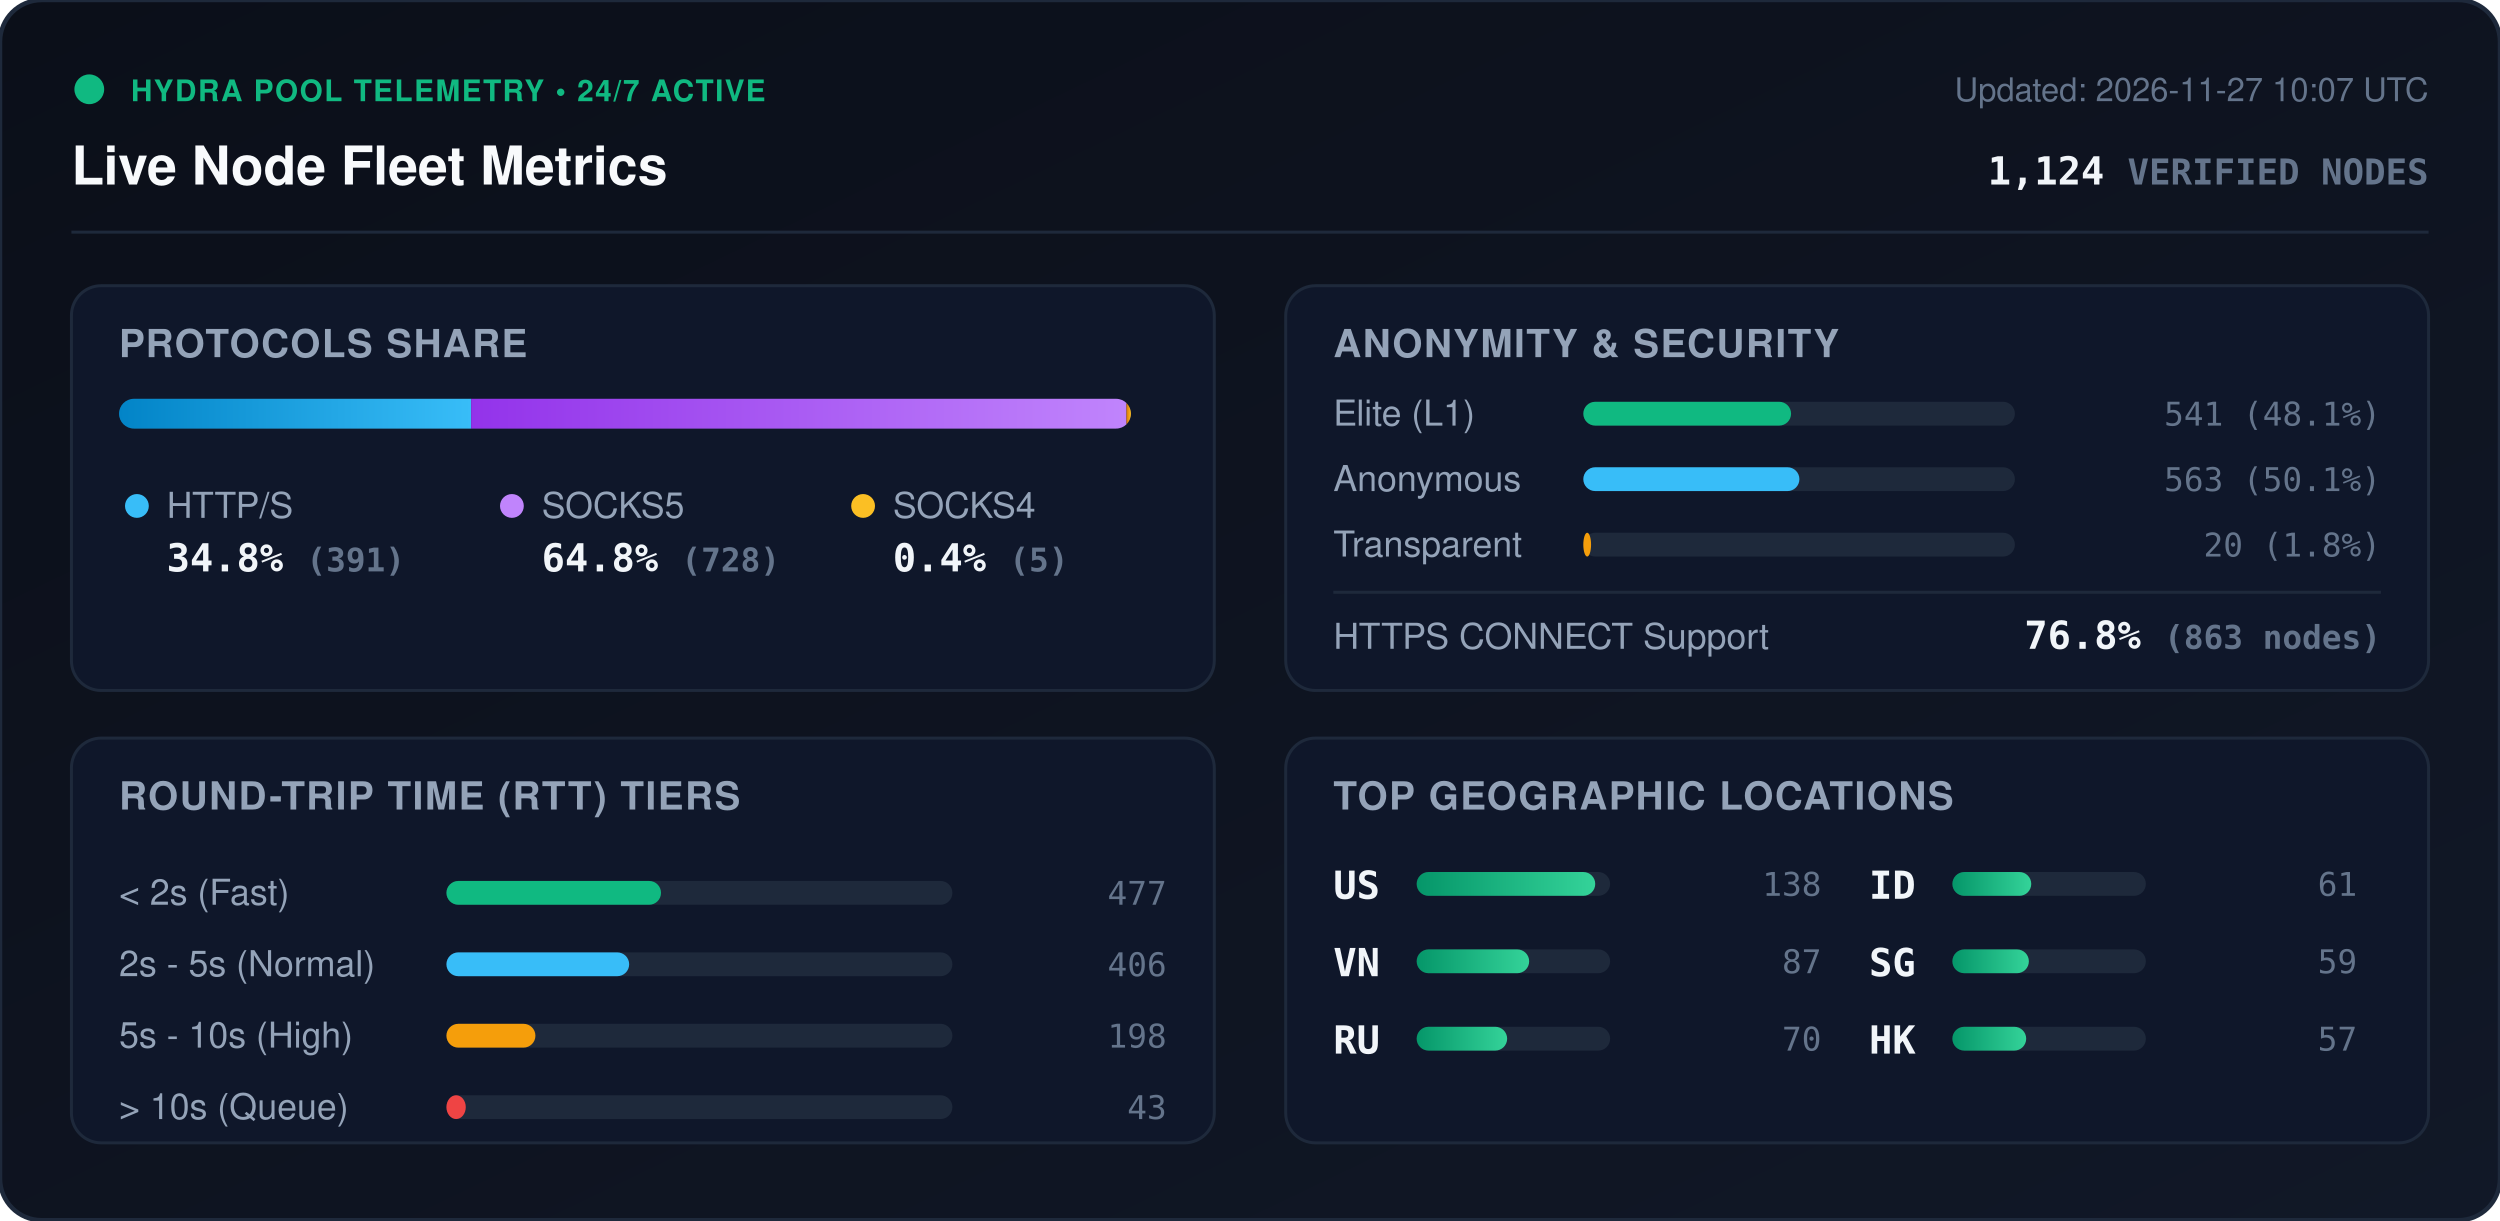
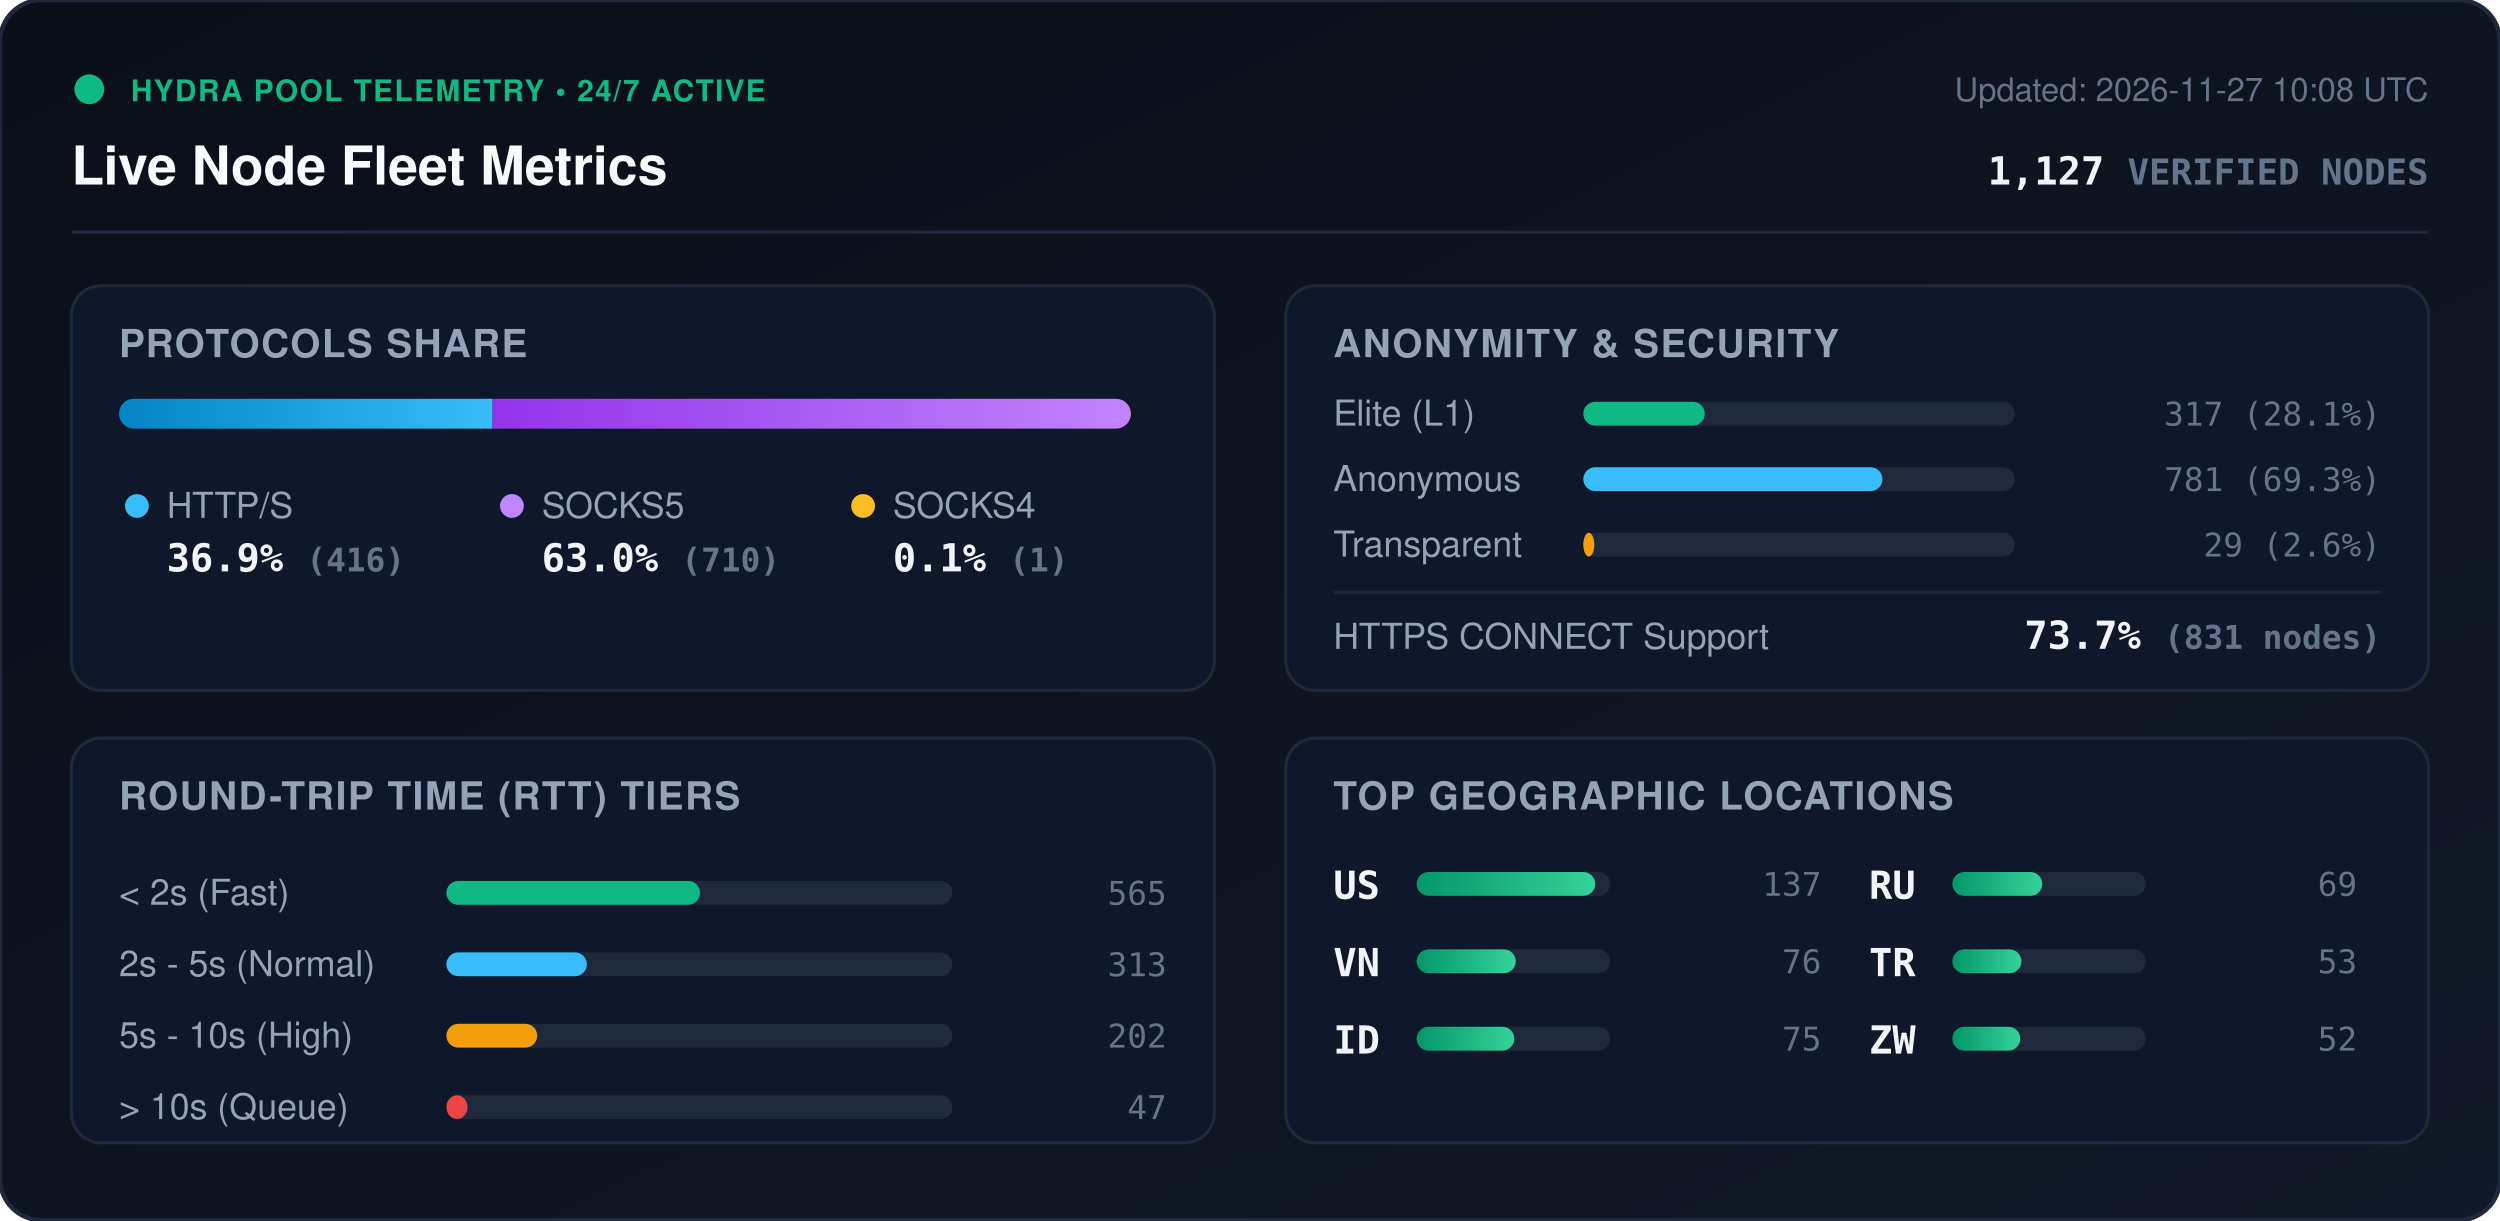
<svg xmlns="http://www.w3.org/2000/svg" viewBox="0 0 840 410" width="840" height="410" style="max-width: 100%; height: auto;">
  <defs>
    <linearGradient id="bg" x1="0%" y1="0%" x2="100%" y2="100%">
      <stop offset="0%" stop-color="#0b0f19" />
      <stop offset="100%" stop-color="#111827" />
    </linearGradient>
    <linearGradient id="bar-http" x1="0%" y1="0%" x2="100%" y2="0%">
      <stop offset="0%" stop-color="#0284c7" />
      <stop offset="100%" stop-color="#38bdf8" />
    </linearGradient>
    <linearGradient id="bar-socks5" x1="0%" y1="0%" x2="100%" y2="0%">
      <stop offset="0%" stop-color="#9333ea" />
      <stop offset="100%" stop-color="#c084fc" />
    </linearGradient>
    <linearGradient id="bar-socks4" x1="0%" y1="0%" x2="100%" y2="0%">
      <stop offset="0%" stop-color="#d97706" />
      <stop offset="100%" stop-color="#fbbf24" />
    </linearGradient>
    <linearGradient id="bar-green" x1="0%" y1="0%" x2="100%" y2="0%">
      <stop offset="0%" stop-color="#059669" />
      <stop offset="100%" stop-color="#34d399" />
    </linearGradient>
    <clipPath id="prog-track-clip">
      <rect width="340.0" height="10" rx="5" />
    </clipPath>
    <style>
      .title { font: 700 18px -apple-system, BlinkMacSystemFont, 'Segoe UI', Helvetica, Arial, sans-serif; fill: #f8fafc; }
      .sub { font: 500 11px -apple-system, BlinkMacSystemFont, 'Segoe UI', Helvetica, Arial, sans-serif; fill: #64748b; }
      .section-hdr { font: 600 13px -apple-system, BlinkMacSystemFont, 'Segoe UI', Helvetica, Arial, sans-serif; fill: #94a3b8; letter-spacing: 0.5px; }
      .metric-val { font: 700 13px -apple-system, BlinkMacSystemFont, 'Segoe UI', Helvetica, Arial, sans-serif; fill: #f1f5f9; }
      .metric-lbl { font: 500 12px -apple-system, BlinkMacSystemFont, 'Segoe UI', Helvetica, Arial, sans-serif; fill: #94a3b8; }
      .badge-txt { font: 700 10px -apple-system, BlinkMacSystemFont, 'Segoe UI', Helvetica, Arial, sans-serif; fill: #10b981; letter-spacing: 0.5px; }
      .mono { font-family: ui-monospace, SFMono-Regular, Menlo, Monaco, Consolas, monospace; }
      .pulse { animation: beacon 2s infinite ease-in-out; }
      @keyframes beacon { 0%, 100% { opacity: 1; } 50% { opacity: 0.35; } }
    </style>
  </defs>
  <rect width="840" height="410" rx="14" fill="url(#bg)" stroke="#1e293b" stroke-width="1.5" />
  <g transform="translate(24, 24)">
    <circle cx="6" cy="6" r="5" fill="#10b981" class="pulse" />
    <text x="20" y="10" class="badge-txt">HYDRA POOL TELEMETRY • 24/7 ACTIVE</text>
    <text x="0" y="38" class="title">Live Node Fleet Metrics</text>
-     <text x="792" y="10" text-anchor="end" class="sub">Updated: 2026-11-27 10:07 UTC</text>
-     <text x="792" y="38" text-anchor="end" class="metric-val mono" fill="#38bdf8">1,124 <tspan font-size="12" fill="#64748b">VERIFIED NODES</tspan>
+     <text x="792" y="10" text-anchor="end" class="sub">Updated: 2026-11-27 10:08 UTC</text>
+     <text x="792" y="38" text-anchor="end" class="metric-val mono" fill="#38bdf8">1,127 <tspan font-size="12" fill="#64748b">VERIFIED NODES</tspan>
    </text>
  </g>
  <line x1="24" y1="78" x2="816" y2="78" stroke="#1e293b" stroke-width="1" />
  <g transform="translate(24, 96)">
    <rect width="384" height="136" rx="10" fill="#0f172a" stroke="#1e293b" />
    <text x="16" y="24" class="section-hdr">PROTOCOLS SHARE</text>
    <g transform="translate(16, 38)">
      <rect width="340.0" height="10" rx="5" fill="#1e293b" />
      <g clip-path="url(#prog-track-clip)">
-         <rect x="0" width="118.3" height="10" fill="url(#bar-http)" />
-         <rect x="118.3" width="220.2" height="10" fill="url(#bar-socks5)" />
-         <rect x="338.5" width="1.5" height="10" fill="url(#bar-socks4)" />
+         <rect x="0" width="125.5" height="10" fill="url(#bar-http)" />
+         <rect x="125.5" width="214.2" height="10" fill="url(#bar-socks5)" />
+         <rect x="339.7" width="0.3" height="10" fill="url(#bar-socks4)" />
      </g>
    </g>
    <g transform="translate(16, 68)">
      <circle cx="6" cy="6" r="4" fill="#38bdf8" />
      <text x="16" y="10" class="metric-lbl">HTTP/S</text>
-       <text x="16" y="28" class="metric-val mono">34.8% <tspan font-size="11" fill="#64748b">(391)</tspan>
+       <text x="16" y="28" class="metric-val mono">36.9% <tspan font-size="11" fill="#64748b">(416)</tspan>
      </text>
      <circle cx="132" cy="6" r="4" fill="#c084fc" />
      <text x="142" y="10" class="metric-lbl">SOCKS5</text>
-       <text x="142" y="28" class="metric-val mono">64.8% <tspan font-size="11" fill="#64748b">(728)</tspan>
+       <text x="142" y="28" class="metric-val mono">63.0% <tspan font-size="11" fill="#64748b">(710)</tspan>
      </text>
      <circle cx="250" cy="6" r="4" fill="#fbbf24" />
      <text x="260" y="10" class="metric-lbl">SOCKS4</text>
-       <text x="260" y="28" class="metric-val mono">0.4% <tspan font-size="11" fill="#64748b">(5)</tspan>
+       <text x="260" y="28" class="metric-val mono">0.1% <tspan font-size="11" fill="#64748b">(1)</tspan>
      </text>
    </g>
  </g>
  <g transform="translate(432, 96)">
    <rect width="384" height="136" rx="10" fill="#0f172a" stroke="#1e293b" />
    <text x="16" y="24" class="section-hdr">ANONYMITY &amp; SECURITY</text>
    <text x="16" y="47" class="metric-lbl">Elite (L1)</text>
    <rect x="100" y="39" width="145.0" height="8" rx="4" fill="#1e293b" />
-     <rect x="100" y="39" width="69.8" height="8" rx="4" fill="#10b981" />
-     <text x="368" y="47" text-anchor="end" class="mono sub" fill="#e2e8f0">541 (48.1%)</text>
+     <rect x="100" y="39" width="40.8" height="8" rx="4" fill="#10b981" />
+     <text x="368" y="47" text-anchor="end" class="mono sub" fill="#e2e8f0">317 (28.1%)</text>
    <text x="16" y="69" class="metric-lbl">Anonymous</text>
    <rect x="100" y="61" width="145.0" height="8" rx="4" fill="#1e293b" />
-     <rect x="100" y="61" width="72.6" height="8" rx="4" fill="#38bdf8" />
-     <text x="368" y="69" text-anchor="end" class="mono sub" fill="#e2e8f0">563 (50.1%)</text>
+     <rect x="100" y="61" width="100.5" height="8" rx="4" fill="#38bdf8" />
+     <text x="368" y="69" text-anchor="end" class="mono sub" fill="#e2e8f0">781 (69.3%)</text>
    <text x="16" y="91" class="metric-lbl">Transparent</text>
    <rect x="100" y="83" width="145.0" height="8" rx="4" fill="#1e293b" />
-     <rect x="100" y="83" width="2.6" height="8" rx="4" fill="#f59e0b" />
-     <text x="368" y="91" text-anchor="end" class="mono sub" fill="#e2e8f0">20 (1.8%)</text>
+     <rect x="100" y="83" width="3.7" height="8" rx="4" fill="#f59e0b" />
+     <text x="368" y="91" text-anchor="end" class="mono sub" fill="#e2e8f0">29 (2.6%)</text>
    <line x1="16" y1="103" x2="368" y2="103" stroke="#1e293b" stroke-width="1" />
    <text x="16" y="122" class="metric-lbl">HTTPS CONNECT Support</text>
-     <text x="368" y="122" text-anchor="end" class="metric-val mono" fill="#34d399">76.8% <tspan font-size="11" fill="#64748b">(863 nodes)</tspan>
+     <text x="368" y="122" text-anchor="end" class="metric-val mono" fill="#34d399">73.7% <tspan font-size="11" fill="#64748b">(831 nodes)</tspan>
    </text>
  </g>
  <g transform="translate(24, 248)">
    <rect width="384" height="136" rx="10" fill="#0f172a" stroke="#1e293b" />
    <text x="16" y="24" class="section-hdr">ROUND-TRIP TIME (RTT) TIERS</text>
    <g transform="translate(16, 42)">
      <text x="0" y="14" class="metric-lbl">&lt; 2s (Fast)</text>
      <rect x="110" y="6" width="170" height="8" rx="4" fill="#1e293b" />
-       <rect x="110" y="6" width="72.1" height="8" rx="4" fill="#10b981" />
-       <text x="352" y="14" text-anchor="end" class="mono sub">477</text>
+       <rect x="110" y="6" width="85.2" height="8" rx="4" fill="#10b981" />
+       <text x="352" y="14" text-anchor="end" class="mono sub">565</text>
      <text x="0" y="38" class="metric-lbl">2s - 5s (Normal)</text>
      <rect x="110" y="30" width="170" height="8" rx="4" fill="#1e293b" />
-       <rect x="110" y="30" width="61.4" height="8" rx="4" fill="#38bdf8" />
-       <text x="352" y="38" text-anchor="end" class="mono sub">406</text>
+       <rect x="110" y="30" width="47.2" height="8" rx="4" fill="#38bdf8" />
+       <text x="352" y="38" text-anchor="end" class="mono sub">313</text>
      <text x="0" y="62" class="metric-lbl">5s - 10s (High)</text>
      <rect x="110" y="54" width="170" height="8" rx="4" fill="#1e293b" />
-       <rect x="110" y="54" width="29.9" height="8" rx="4" fill="#f59e0b" />
-       <text x="352" y="62" text-anchor="end" class="mono sub">198</text>
+       <rect x="110" y="54" width="30.5" height="8" rx="4" fill="#f59e0b" />
+       <text x="352" y="62" text-anchor="end" class="mono sub">202</text>
      <text x="0" y="86" class="metric-lbl">&gt; 10s (Queue)</text>
      <rect x="110" y="78" width="170" height="8" rx="4" fill="#1e293b" />
-       <rect x="110" y="78" width="6.5" height="8" rx="4" fill="#ef4444" />
-       <text x="352" y="86" text-anchor="end" class="mono sub">43</text>
+       <rect x="110" y="78" width="7.1" height="8" rx="4" fill="#ef4444" />
+       <text x="352" y="86" text-anchor="end" class="mono sub">47</text>
    </g>
  </g>
  <g transform="translate(432, 248)">
    <rect width="384" height="136" rx="10" fill="#0f172a" stroke="#1e293b" />
    <text x="16" y="24" class="section-hdr">TOP GEOGRAPHIC LOCATIONS</text>
    <g transform="translate(16, 42)">
      <g transform="translate(0, 0)">
        <text x="0" y="12" class="mono metric-val" font-size="12">US</text>
        <rect x="28" y="3" width="65" height="8" rx="4" fill="#1e293b" />
        <rect x="28" y="3" width="60.0" height="8" rx="4" fill="url(#bar-green)" />
-         <text x="164" y="11" text-anchor="end" class="mono sub">138</text>
+         <text x="164" y="11" text-anchor="end" class="mono sub">137</text>
      </g>
      <g transform="translate(0, 26)">
        <text x="0" y="12" class="mono metric-val" font-size="12">VN</text>
        <rect x="28" y="3" width="65" height="8" rx="4" fill="#1e293b" />
-         <rect x="28" y="3" width="37.8" height="8" rx="4" fill="url(#bar-green)" />
-         <text x="164" y="11" text-anchor="end" class="mono sub">87</text>
+         <rect x="28" y="3" width="33.3" height="8" rx="4" fill="url(#bar-green)" />
+         <text x="164" y="11" text-anchor="end" class="mono sub">76</text>
      </g>
      <g transform="translate(0, 52)">
+         <text x="0" y="12" class="mono metric-val" font-size="12">ID</text>
+         <rect x="28" y="3" width="65" height="8" rx="4" fill="#1e293b" />
+         <rect x="28" y="3" width="32.8" height="8" rx="4" fill="url(#bar-green)" />
+         <text x="164" y="11" text-anchor="end" class="mono sub">75</text>
+       </g>
+       <g transform="translate(180, 0)">
        <text x="0" y="12" class="mono metric-val" font-size="12">RU</text>
        <rect x="28" y="3" width="65" height="8" rx="4" fill="#1e293b" />
-         <rect x="28" y="3" width="30.4" height="8" rx="4" fill="url(#bar-green)" />
-         <text x="164" y="11" text-anchor="end" class="mono sub">70</text>
-       </g>
-       <g transform="translate(180, 0)">
-         <text x="0" y="12" class="mono metric-val" font-size="12">ID</text>
-         <rect x="28" y="3" width="65" height="8" rx="4" fill="#1e293b" />
-         <rect x="28" y="3" width="26.5" height="8" rx="4" fill="url(#bar-green)" />
-         <text x="164" y="11" text-anchor="end" class="mono sub">61</text>
+         <rect x="28" y="3" width="30.2" height="8" rx="4" fill="url(#bar-green)" />
+         <text x="164" y="11" text-anchor="end" class="mono sub">69</text>
      </g>
      <g transform="translate(180, 26)">
-         <text x="0" y="12" class="mono metric-val" font-size="12">SG</text>
+         <text x="0" y="12" class="mono metric-val" font-size="12">TR</text>
        <rect x="28" y="3" width="65" height="8" rx="4" fill="#1e293b" />
-         <rect x="28" y="3" width="25.7" height="8" rx="4" fill="url(#bar-green)" />
-         <text x="164" y="11" text-anchor="end" class="mono sub">59</text>
+         <rect x="28" y="3" width="23.2" height="8" rx="4" fill="url(#bar-green)" />
+         <text x="164" y="11" text-anchor="end" class="mono sub">53</text>
      </g>
      <g transform="translate(180, 52)">
-         <text x="0" y="12" class="mono metric-val" font-size="12">HK</text>
+         <text x="0" y="12" class="mono metric-val" font-size="12">ZW</text>
        <rect x="28" y="3" width="65" height="8" rx="4" fill="#1e293b" />
-         <rect x="28" y="3" width="24.8" height="8" rx="4" fill="url(#bar-green)" />
-         <text x="164" y="11" text-anchor="end" class="mono sub">57</text>
+         <rect x="28" y="3" width="22.8" height="8" rx="4" fill="url(#bar-green)" />
+         <text x="164" y="11" text-anchor="end" class="mono sub">52</text>
      </g>
    </g>
  </g>
</svg>
